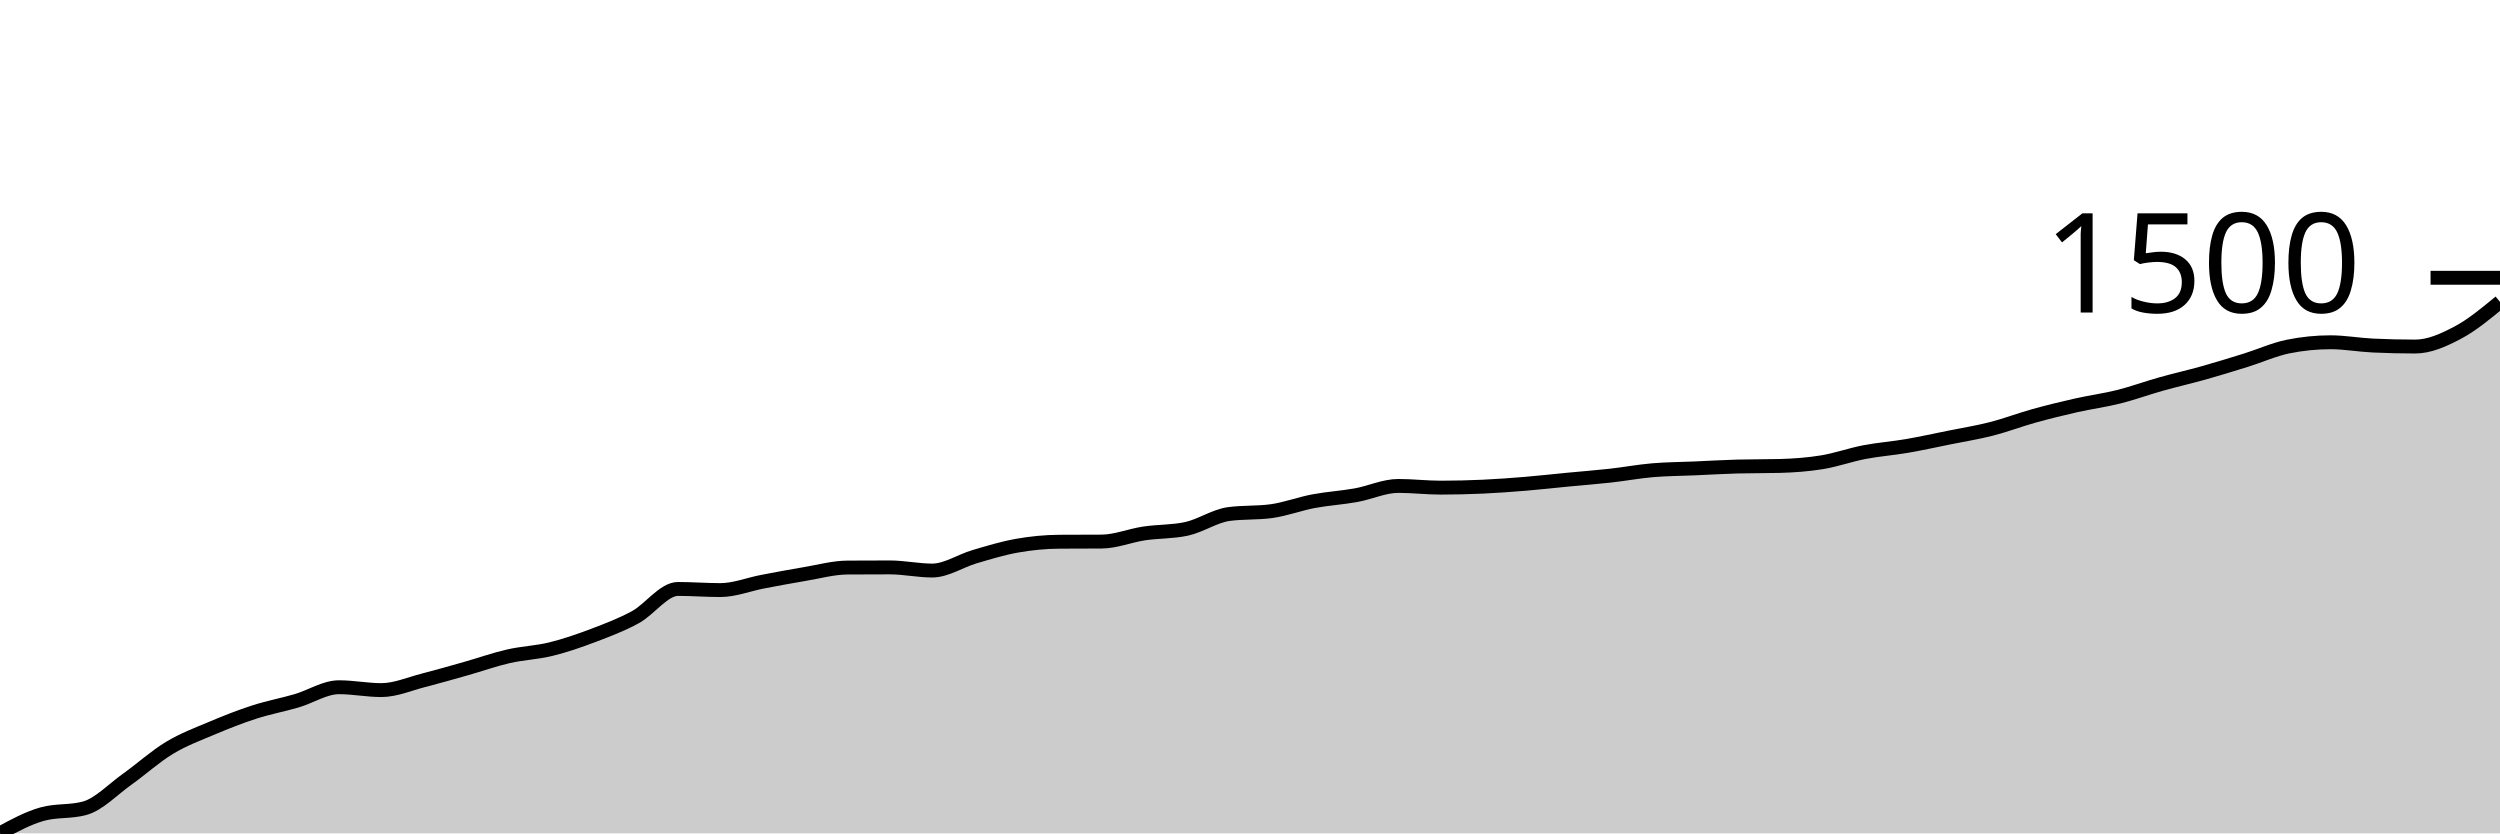
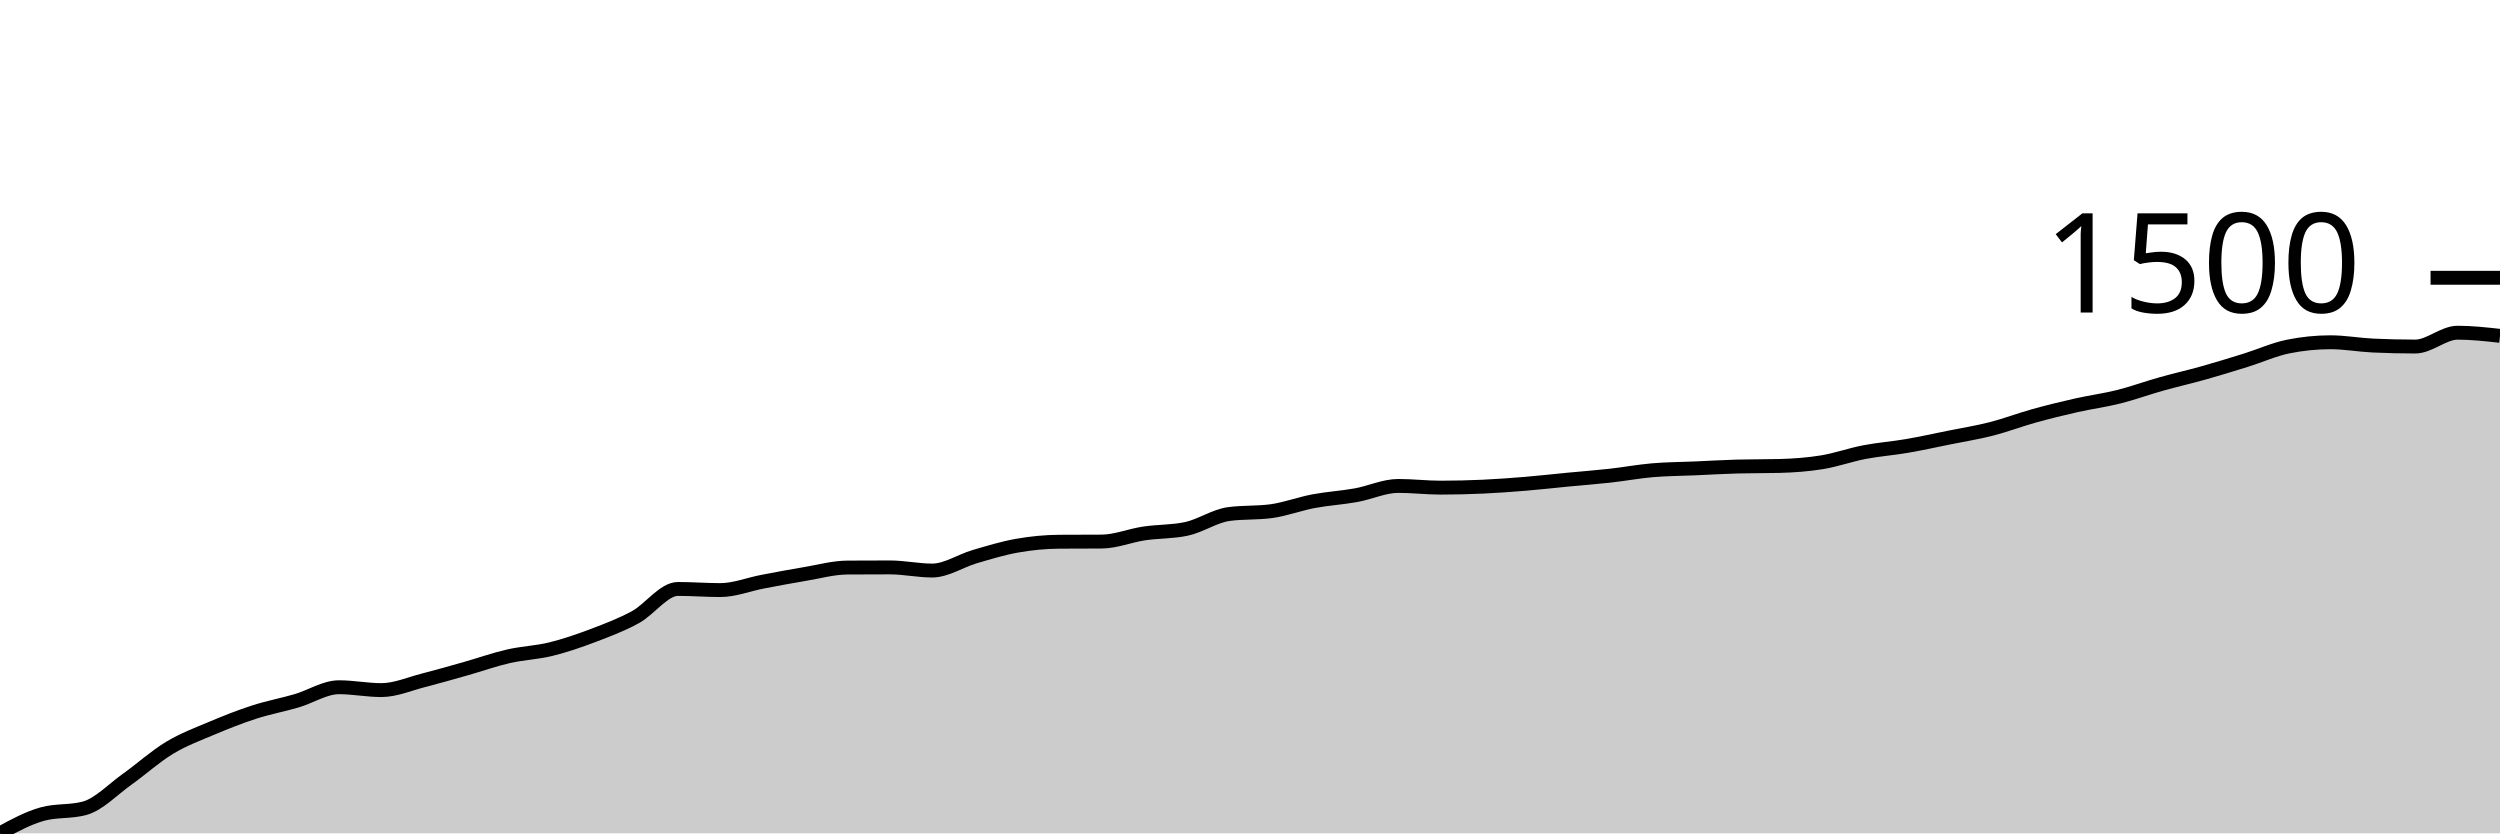
<svg xmlns="http://www.w3.org/2000/svg" viewBox="0 0 180 60">
  <g transform="translate(0,20)">
-     <path class="area" fill="rgba(0, 0, 0, 0.2)" d="M0,40C1.017,39.447,2.034,38.894,3.051,38.613C4.068,38.332,5.085,38.473,6.102,38.192C7.119,37.911,8.136,36.831,9.153,36.107C10.169,35.383,11.186,34.46,12.203,33.847C13.22,33.234,14.237,32.859,15.254,32.429C16.271,32,17.288,31.597,18.305,31.269C19.322,30.94,20.339,30.755,21.356,30.457C22.373,30.159,23.39,29.481,24.407,29.481C25.424,29.481,26.441,29.687,27.458,29.687C28.475,29.687,29.492,29.236,30.508,28.978C31.525,28.719,32.542,28.423,33.559,28.136C34.576,27.848,35.593,27.485,36.61,27.252C37.627,27.019,38.644,26.989,39.661,26.739C40.678,26.489,41.695,26.138,42.712,25.752C43.729,25.367,44.746,24.985,45.763,24.427C46.78,23.869,47.797,22.404,48.814,22.404C49.831,22.404,50.847,22.486,51.864,22.486C52.881,22.486,53.898,22.073,54.915,21.88C55.932,21.686,56.949,21.495,57.966,21.325C58.983,21.156,60,20.87,61.017,20.863C62.034,20.856,63.051,20.853,64.068,20.853C65.085,20.853,66.102,21.079,67.119,21.079C68.136,21.079,69.153,20.38,70.169,20.082C71.186,19.784,72.203,19.471,73.22,19.291C74.237,19.111,75.254,19.01,76.271,19.004C77.288,18.997,78.305,19,79.322,18.993C80.339,18.986,81.356,18.56,82.373,18.408C83.39,18.255,84.407,18.298,85.424,18.079C86.441,17.86,87.458,17.148,88.475,17.011C89.492,16.874,90.508,16.942,91.525,16.805C92.542,16.668,93.559,16.278,94.576,16.086C95.593,15.895,96.61,15.838,97.627,15.655C98.644,15.472,99.661,14.987,100.678,14.987C101.695,14.987,102.712,15.11,103.729,15.11C104.746,15.11,105.763,15.085,106.78,15.039C107.797,14.992,108.814,14.917,109.831,14.833C110.847,14.749,111.864,14.633,112.881,14.535C113.898,14.438,114.915,14.361,115.932,14.248C116.949,14.135,117.966,13.945,118.983,13.857C120,13.77,121.017,13.768,122.034,13.724C123.051,13.679,124.068,13.618,125.085,13.59C126.102,13.563,127.119,13.576,128.136,13.549C129.153,13.522,130.169,13.448,131.186,13.282C132.203,13.116,133.22,12.748,134.237,12.553C135.254,12.357,136.271,12.286,137.288,12.111C138.305,11.936,139.322,11.71,140.339,11.505C141.356,11.299,142.373,11.139,143.39,10.878C144.407,10.618,145.424,10.226,146.441,9.944C147.458,9.661,148.475,9.413,149.492,9.183C150.508,8.954,151.525,8.822,152.542,8.567C153.559,8.312,154.576,7.939,155.593,7.653C156.61,7.367,157.627,7.137,158.644,6.852C159.661,6.566,160.678,6.254,161.695,5.937C162.712,5.621,163.729,5.157,164.746,4.951C165.763,4.746,166.78,4.643,167.797,4.643C168.814,4.643,169.831,4.831,170.847,4.879C171.864,4.927,172.881,4.951,173.898,4.951C174.915,4.951,175.932,4.491,176.949,3.955C177.966,3.419,178.983,2.577,180,1.736L180,40C178.983,40,177.966,40,176.949,40C175.932,40,174.915,40,173.898,40C172.881,40,171.864,40,170.847,40C169.831,40,168.814,40,167.797,40C166.78,40,165.763,40,164.746,40C163.729,40,162.712,40,161.695,40C160.678,40,159.661,40,158.644,40C157.627,40,156.61,40,155.593,40C154.576,40,153.559,40,152.542,40C151.525,40,150.508,40,149.492,40C148.475,40,147.458,40,146.441,40C145.424,40,144.407,40,143.39,40C142.373,40,141.356,40,140.339,40C139.322,40,138.305,40,137.288,40C136.271,40,135.254,40,134.237,40C133.22,40,132.203,40,131.186,40C130.169,40,129.153,40,128.136,40C127.119,40,126.102,40,125.085,40C124.068,40,123.051,40,122.034,40C121.017,40,120,40,118.983,40C117.966,40,116.949,40,115.932,40C114.915,40,113.898,40,112.881,40C111.864,40,110.847,40,109.831,40C108.814,40,107.797,40,106.78,40C105.763,40,104.746,40,103.729,40C102.712,40,101.695,40,100.678,40C99.661,40,98.644,40,97.627,40C96.61,40,95.593,40,94.576,40C93.559,40,92.542,40,91.525,40C90.508,40,89.492,40,88.475,40C87.458,40,86.441,40,85.424,40C84.407,40,83.39,40,82.373,40C81.356,40,80.339,40,79.322,40C78.305,40,77.288,40,76.271,40C75.254,40,74.237,40,73.22,40C72.203,40,71.186,40,70.169,40C69.153,40,68.136,40,67.119,40C66.102,40,65.085,40,64.068,40C63.051,40,62.034,40,61.017,40C60,40,58.983,40,57.966,40C56.949,40,55.932,40,54.915,40C53.898,40,52.881,40,51.864,40C50.847,40,49.831,40,48.814,40C47.797,40,46.78,40,45.763,40C44.746,40,43.729,40,42.712,40C41.695,40,40.678,40,39.661,40C38.644,40,37.627,40,36.61,40C35.593,40,34.576,40,33.559,40C32.542,40,31.525,40,30.508,40C29.492,40,28.475,40,27.458,40C26.441,40,25.424,40,24.407,40C23.39,40,22.373,40,21.356,40C20.339,40,19.322,40,18.305,40C17.288,40,16.271,40,15.254,40C14.237,40,13.22,40,12.203,40C11.186,40,10.169,40,9.153,40C8.136,40,7.119,40,6.102,40C5.085,40,4.068,40,3.051,40C2.034,40,1.017,40,0,40Z" />
-     <path class="line" stroke="black" fill="none" d="M0,40C1.017,39.447,2.034,38.894,3.051,38.613C4.068,38.332,5.085,38.473,6.102,38.192C7.119,37.911,8.136,36.831,9.153,36.107C10.169,35.383,11.186,34.46,12.203,33.847C13.22,33.234,14.237,32.859,15.254,32.429C16.271,32,17.288,31.597,18.305,31.269C19.322,30.94,20.339,30.755,21.356,30.457C22.373,30.159,23.39,29.481,24.407,29.481C25.424,29.481,26.441,29.687,27.458,29.687C28.475,29.687,29.492,29.236,30.508,28.978C31.525,28.719,32.542,28.423,33.559,28.136C34.576,27.848,35.593,27.485,36.61,27.252C37.627,27.019,38.644,26.989,39.661,26.739C40.678,26.489,41.695,26.138,42.712,25.752C43.729,25.367,44.746,24.985,45.763,24.427C46.78,23.869,47.797,22.404,48.814,22.404C49.831,22.404,50.847,22.486,51.864,22.486C52.881,22.486,53.898,22.073,54.915,21.88C55.932,21.686,56.949,21.495,57.966,21.325C58.983,21.156,60,20.87,61.017,20.863C62.034,20.856,63.051,20.853,64.068,20.853C65.085,20.853,66.102,21.079,67.119,21.079C68.136,21.079,69.153,20.38,70.169,20.082C71.186,19.784,72.203,19.471,73.22,19.291C74.237,19.111,75.254,19.01,76.271,19.004C77.288,18.997,78.305,19,79.322,18.993C80.339,18.986,81.356,18.56,82.373,18.408C83.39,18.255,84.407,18.298,85.424,18.079C86.441,17.86,87.458,17.148,88.475,17.011C89.492,16.874,90.508,16.942,91.525,16.805C92.542,16.668,93.559,16.278,94.576,16.086C95.593,15.895,96.61,15.838,97.627,15.655C98.644,15.472,99.661,14.987,100.678,14.987C101.695,14.987,102.712,15.11,103.729,15.11C104.746,15.11,105.763,15.085,106.78,15.039C107.797,14.992,108.814,14.917,109.831,14.833C110.847,14.749,111.864,14.633,112.881,14.535C113.898,14.438,114.915,14.361,115.932,14.248C116.949,14.135,117.966,13.945,118.983,13.857C120,13.77,121.017,13.768,122.034,13.724C123.051,13.679,124.068,13.618,125.085,13.59C126.102,13.563,127.119,13.576,128.136,13.549C129.153,13.522,130.169,13.448,131.186,13.282C132.203,13.116,133.22,12.748,134.237,12.553C135.254,12.357,136.271,12.286,137.288,12.111C138.305,11.936,139.322,11.71,140.339,11.505C141.356,11.299,142.373,11.139,143.39,10.878C144.407,10.618,145.424,10.226,146.441,9.944C147.458,9.661,148.475,9.413,149.492,9.183C150.508,8.954,151.525,8.822,152.542,8.567C153.559,8.312,154.576,7.939,155.593,7.653C156.61,7.367,157.627,7.137,158.644,6.852C159.661,6.566,160.678,6.254,161.695,5.937C162.712,5.621,163.729,5.157,164.746,4.951C165.763,4.746,166.78,4.643,167.797,4.643C168.814,4.643,169.831,4.831,170.847,4.879C171.864,4.927,172.881,4.951,173.898,4.951C174.915,4.951,175.932,4.491,176.949,3.955C177.966,3.419,178.983,2.577,180,1.736" />
+     <path class="area" fill="rgba(0, 0, 0, 0.2)" d="M0,40C1.017,39.447,2.034,38.894,3.051,38.613C4.068,38.332,5.085,38.473,6.102,38.192C7.119,37.911,8.136,36.831,9.153,36.107C10.169,35.383,11.186,34.46,12.203,33.847C13.22,33.234,14.237,32.859,15.254,32.429C16.271,32,17.288,31.597,18.305,31.269C19.322,30.94,20.339,30.755,21.356,30.457C22.373,30.159,23.39,29.481,24.407,29.481C25.424,29.481,26.441,29.687,27.458,29.687C28.475,29.687,29.492,29.236,30.508,28.978C31.525,28.719,32.542,28.423,33.559,28.136C34.576,27.848,35.593,27.485,36.61,27.252C37.627,27.019,38.644,26.989,39.661,26.739C40.678,26.489,41.695,26.138,42.712,25.752C43.729,25.367,44.746,24.985,45.763,24.427C46.78,23.869,47.797,22.404,48.814,22.404C49.831,22.404,50.847,22.486,51.864,22.486C52.881,22.486,53.898,22.073,54.915,21.88C55.932,21.686,56.949,21.495,57.966,21.325C58.983,21.156,60,20.87,61.017,20.863C62.034,20.856,63.051,20.853,64.068,20.853C65.085,20.853,66.102,21.079,67.119,21.079C68.136,21.079,69.153,20.38,70.169,20.082C71.186,19.784,72.203,19.471,73.22,19.291C74.237,19.111,75.254,19.01,76.271,19.004C77.288,18.997,78.305,19,79.322,18.993C80.339,18.986,81.356,18.56,82.373,18.408C83.39,18.255,84.407,18.298,85.424,18.079C86.441,17.86,87.458,17.148,88.475,17.011C89.492,16.874,90.508,16.942,91.525,16.805C92.542,16.668,93.559,16.278,94.576,16.086C95.593,15.895,96.61,15.838,97.627,15.655C98.644,15.472,99.661,14.987,100.678,14.987C101.695,14.987,102.712,15.11,103.729,15.11C104.746,15.11,105.763,15.085,106.78,15.039C107.797,14.992,108.814,14.917,109.831,14.833C110.847,14.749,111.864,14.633,112.881,14.535C113.898,14.438,114.915,14.361,115.932,14.248C116.949,14.135,117.966,13.945,118.983,13.857C120,13.77,121.017,13.768,122.034,13.724C123.051,13.679,124.068,13.618,125.085,13.59C126.102,13.563,127.119,13.576,128.136,13.549C129.153,13.522,130.169,13.448,131.186,13.282C132.203,13.116,133.22,12.748,134.237,12.553C135.254,12.357,136.271,12.286,137.288,12.111C138.305,11.936,139.322,11.71,140.339,11.505C141.356,11.299,142.373,11.139,143.39,10.878C144.407,10.618,145.424,10.226,146.441,9.944C147.458,9.661,148.475,9.413,149.492,9.183C150.508,8.954,151.525,8.822,152.542,8.567C153.559,8.312,154.576,7.939,155.593,7.653C156.61,7.367,157.627,7.137,158.644,6.852C159.661,6.566,160.678,6.254,161.695,5.937C162.712,5.621,163.729,5.157,164.746,4.951C165.763,4.746,166.78,4.643,167.797,4.643C168.814,4.643,169.831,4.831,170.847,4.879C171.864,4.927,172.881,4.951,173.898,4.951C174.915,4.951,175.932,3.955,176.949,3.955C177.966,3.955,178.983,4.068,180,4.181L180,40C178.983,40,177.966,40,176.949,40C175.932,40,174.915,40,173.898,40C172.881,40,171.864,40,170.847,40C169.831,40,168.814,40,167.797,40C166.78,40,165.763,40,164.746,40C163.729,40,162.712,40,161.695,40C160.678,40,159.661,40,158.644,40C157.627,40,156.61,40,155.593,40C154.576,40,153.559,40,152.542,40C151.525,40,150.508,40,149.492,40C148.475,40,147.458,40,146.441,40C145.424,40,144.407,40,143.39,40C142.373,40,141.356,40,140.339,40C139.322,40,138.305,40,137.288,40C136.271,40,135.254,40,134.237,40C133.22,40,132.203,40,131.186,40C130.169,40,129.153,40,128.136,40C127.119,40,126.102,40,125.085,40C124.068,40,123.051,40,122.034,40C121.017,40,120,40,118.983,40C117.966,40,116.949,40,115.932,40C114.915,40,113.898,40,112.881,40C111.864,40,110.847,40,109.831,40C108.814,40,107.797,40,106.78,40C105.763,40,104.746,40,103.729,40C102.712,40,101.695,40,100.678,40C99.661,40,98.644,40,97.627,40C96.61,40,95.593,40,94.576,40C93.559,40,92.542,40,91.525,40C90.508,40,89.492,40,88.475,40C87.458,40,86.441,40,85.424,40C84.407,40,83.39,40,82.373,40C81.356,40,80.339,40,79.322,40C78.305,40,77.288,40,76.271,40C75.254,40,74.237,40,73.22,40C72.203,40,71.186,40,70.169,40C69.153,40,68.136,40,67.119,40C66.102,40,65.085,40,64.068,40C63.051,40,62.034,40,61.017,40C60,40,58.983,40,57.966,40C56.949,40,55.932,40,54.915,40C53.898,40,52.881,40,51.864,40C50.847,40,49.831,40,48.814,40C47.797,40,46.78,40,45.763,40C44.746,40,43.729,40,42.712,40C41.695,40,40.678,40,39.661,40C38.644,40,37.627,40,36.61,40C35.593,40,34.576,40,33.559,40C32.542,40,31.525,40,30.508,40C29.492,40,28.475,40,27.458,40C26.441,40,25.424,40,24.407,40C23.39,40,22.373,40,21.356,40C20.339,40,19.322,40,18.305,40C17.288,40,16.271,40,15.254,40C14.237,40,13.22,40,12.203,40C11.186,40,10.169,40,9.153,40C8.136,40,7.119,40,6.102,40C5.085,40,4.068,40,3.051,40C2.034,40,1.017,40,0,40Z" />
+     <path class="line" stroke="black" fill="none" d="M0,40C1.017,39.447,2.034,38.894,3.051,38.613C4.068,38.332,5.085,38.473,6.102,38.192C7.119,37.911,8.136,36.831,9.153,36.107C10.169,35.383,11.186,34.46,12.203,33.847C13.22,33.234,14.237,32.859,15.254,32.429C16.271,32,17.288,31.597,18.305,31.269C19.322,30.94,20.339,30.755,21.356,30.457C22.373,30.159,23.39,29.481,24.407,29.481C25.424,29.481,26.441,29.687,27.458,29.687C28.475,29.687,29.492,29.236,30.508,28.978C31.525,28.719,32.542,28.423,33.559,28.136C34.576,27.848,35.593,27.485,36.61,27.252C37.627,27.019,38.644,26.989,39.661,26.739C40.678,26.489,41.695,26.138,42.712,25.752C43.729,25.367,44.746,24.985,45.763,24.427C46.78,23.869,47.797,22.404,48.814,22.404C49.831,22.404,50.847,22.486,51.864,22.486C52.881,22.486,53.898,22.073,54.915,21.88C55.932,21.686,56.949,21.495,57.966,21.325C58.983,21.156,60,20.87,61.017,20.863C62.034,20.856,63.051,20.853,64.068,20.853C65.085,20.853,66.102,21.079,67.119,21.079C68.136,21.079,69.153,20.38,70.169,20.082C71.186,19.784,72.203,19.471,73.22,19.291C74.237,19.111,75.254,19.01,76.271,19.004C77.288,18.997,78.305,19,79.322,18.993C80.339,18.986,81.356,18.56,82.373,18.408C83.39,18.255,84.407,18.298,85.424,18.079C86.441,17.86,87.458,17.148,88.475,17.011C89.492,16.874,90.508,16.942,91.525,16.805C92.542,16.668,93.559,16.278,94.576,16.086C95.593,15.895,96.61,15.838,97.627,15.655C98.644,15.472,99.661,14.987,100.678,14.987C101.695,14.987,102.712,15.11,103.729,15.11C104.746,15.11,105.763,15.085,106.78,15.039C107.797,14.992,108.814,14.917,109.831,14.833C110.847,14.749,111.864,14.633,112.881,14.535C113.898,14.438,114.915,14.361,115.932,14.248C116.949,14.135,117.966,13.945,118.983,13.857C120,13.77,121.017,13.768,122.034,13.724C123.051,13.679,124.068,13.618,125.085,13.59C126.102,13.563,127.119,13.576,128.136,13.549C129.153,13.522,130.169,13.448,131.186,13.282C132.203,13.116,133.22,12.748,134.237,12.553C135.254,12.357,136.271,12.286,137.288,12.111C138.305,11.936,139.322,11.71,140.339,11.505C141.356,11.299,142.373,11.139,143.39,10.878C144.407,10.618,145.424,10.226,146.441,9.944C147.458,9.661,148.475,9.413,149.492,9.183C150.508,8.954,151.525,8.822,152.542,8.567C153.559,8.312,154.576,7.939,155.593,7.653C156.61,7.367,157.627,7.137,158.644,6.852C159.661,6.566,160.678,6.254,161.695,5.937C162.712,5.621,163.729,5.157,164.746,4.951C165.763,4.746,166.78,4.643,167.797,4.643C168.814,4.643,169.831,4.831,170.847,4.879C171.864,4.927,172.881,4.951,173.898,4.951C174.915,4.951,175.932,3.955,176.949,3.955C177.966,3.955,178.983,4.068,180,4.181" />
    <path class="axis-ceiling" stroke-width="1" stroke="black" fill="none" d="M175,0L180,0" />
    <text class="axis-ceiling-label" font-family="sans-serif" text-anchor="end" font-size="10px" x="170" y="2.5">1500</text>
  </g>
</svg>
